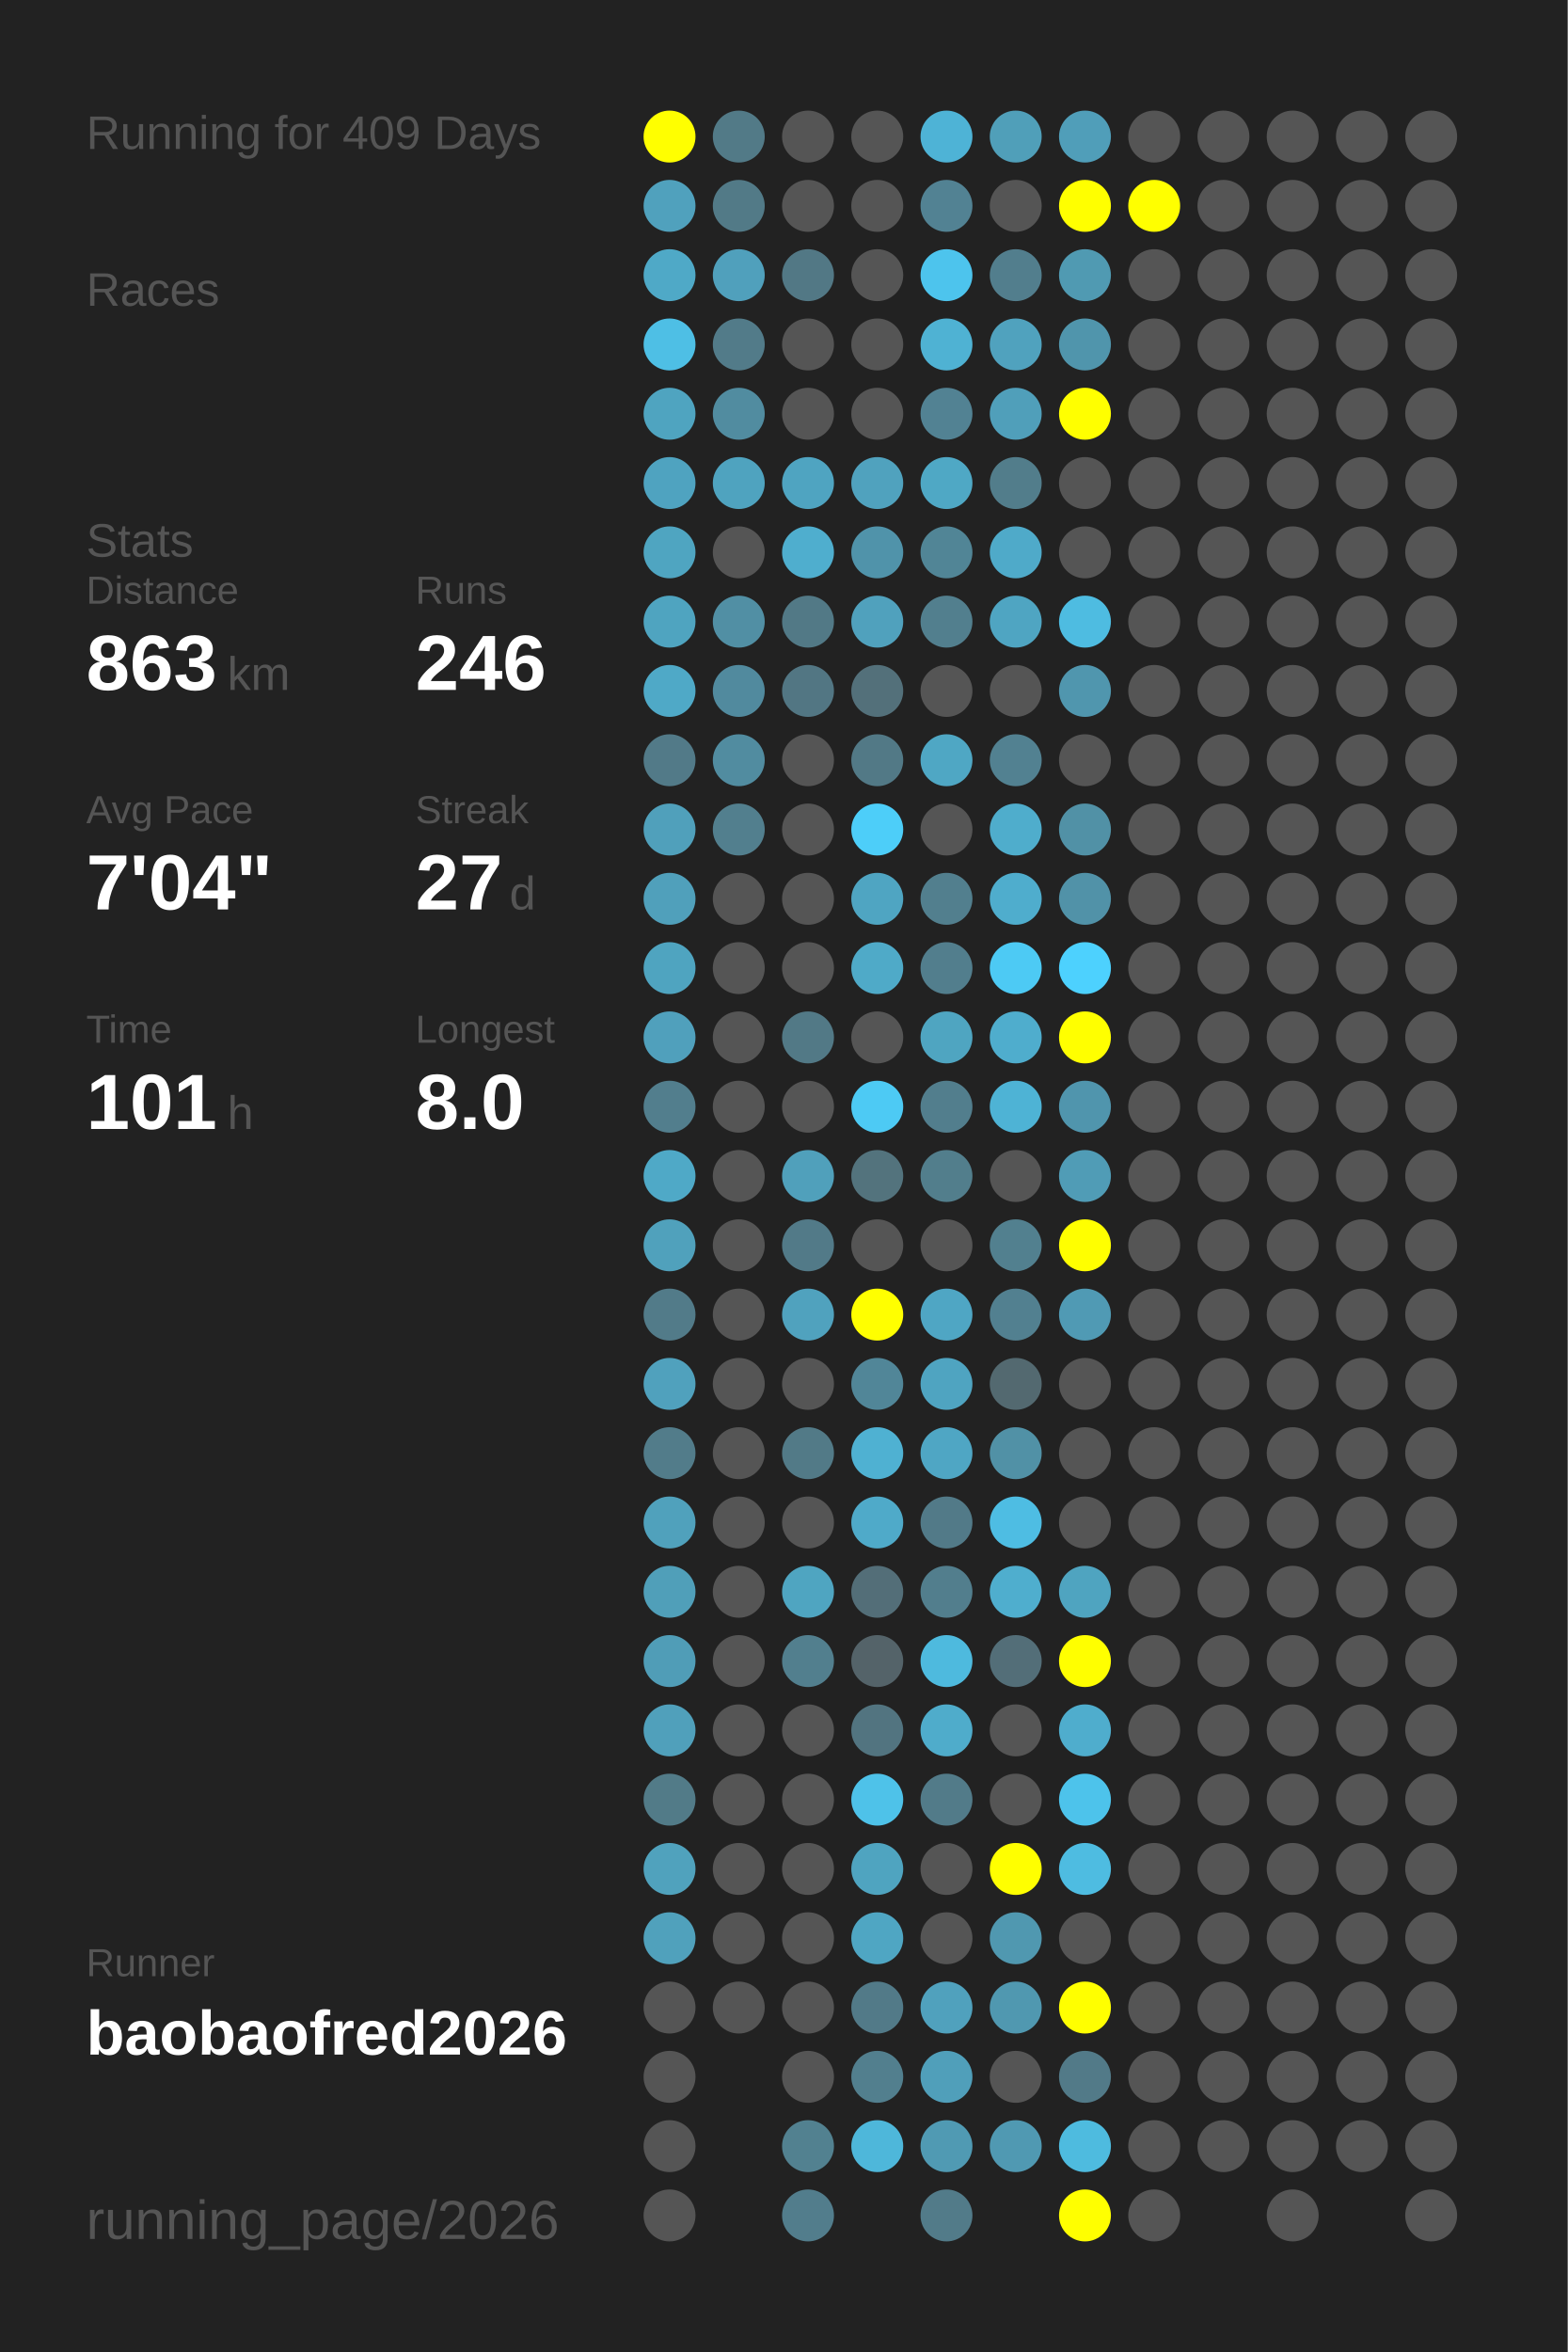
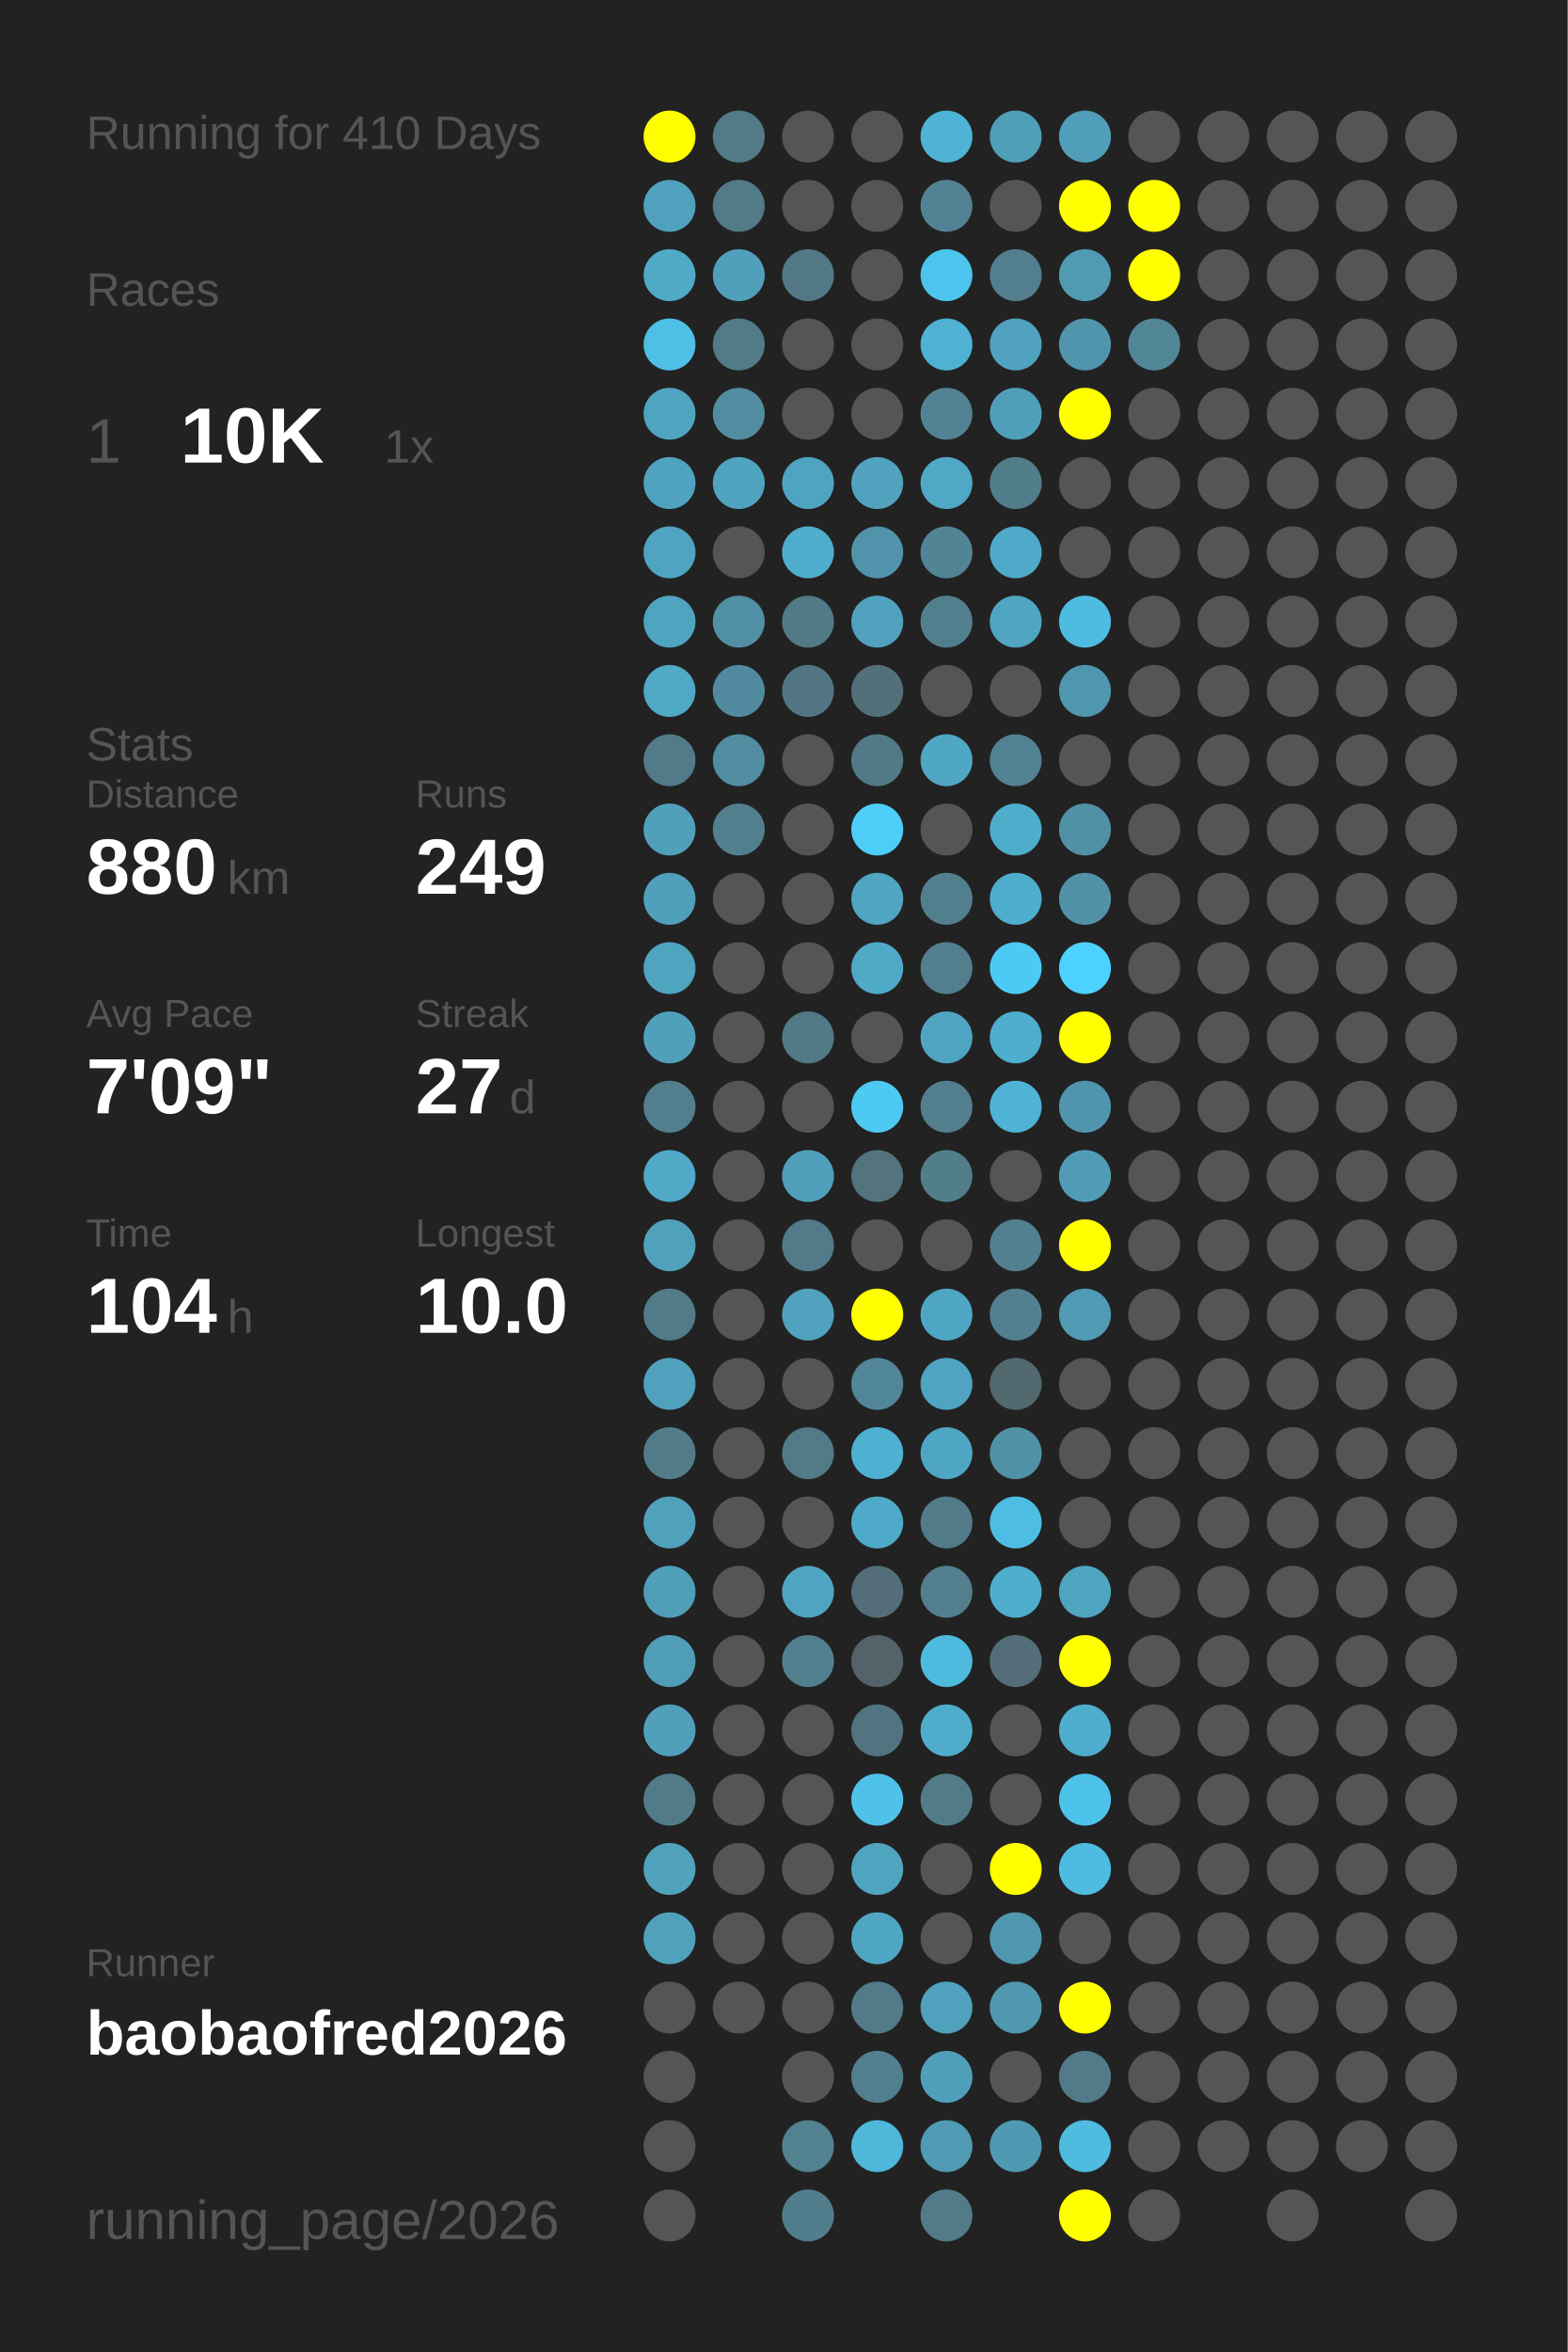
<svg xmlns="http://www.w3.org/2000/svg" baseProfile="full" height="300mm" version="1.1" viewBox="0,0,200,300" width="200mm">
  <defs />
  <rect fill="#222222" height="300" width="200" x="0" y="0" />
-   <text fill="#555555" style="font-size:6px; font-family:Arial;" x="11" y="19">Running for 409 Days</text>
+   <text fill="#555555" style="font-size:6px; font-family:Arial;" x="11" y="19">Running for 410 Days</text>
  <text fill="#555555" style="font-size:6px; font-family:Arial;" x="11" y="39">Races</text>
-   <text fill="#555555" style="font-size:6px; font-family:Arial;" x="11" y="71">Stats</text>
-   <text fill="#555555" style="font-size:5px; font-family:Arial;" x="11" y="77">Distance</text>
-   <text fill="#FFFFFF" style="font-size:10px; font-family:Arial; font-weight:bold;" x="11" y="88">863</text>
-   <text fill="#555555" style="font-size:6px; font-family:Arial;" x="29" y="88">km</text>
-   <text fill="#555555" style="font-size:5px; font-family:Arial;" x="53" y="77">Runs</text>
-   <text fill="#FFFFFF" style="font-size:10px; font-family:Arial; font-weight:bold;" x="53" y="88">246</text>
-   <text fill="#555555" style="font-size:5px; font-family:Arial;" x="11" y="105">Avg Pace</text>
-   <text fill="#FFFFFF" style="font-size:10px; font-family:Arial; font-weight:bold;" x="11" y="116">7'04"</text>
-   <text fill="#555555" style="font-size:5px; font-family:Arial;" x="53" y="105">Streak</text>
-   <text fill="#FFFFFF" style="font-size:10px; font-family:Arial; font-weight:bold;" x="53" y="116">27</text>
-   <text fill="#555555" style="font-size:6px; font-family:Arial;" x="65" y="116">d</text>
-   <text fill="#555555" style="font-size:5px; font-family:Arial;" x="11" y="133">Time</text>
-   <text fill="#FFFFFF" style="font-size:10px; font-family:Arial; font-weight:bold;" x="11" y="144">101</text>
-   <text fill="#555555" style="font-size:6px; font-family:Arial;" x="29" y="144">h</text>
-   <text fill="#555555" style="font-size:5px; font-family:Arial;" x="53" y="133">Longest</text>
-   <text fill="#FFFFFF" style="font-size:10px; font-family:Arial; font-weight:bold;" x="53" y="144">8.0</text>
+   <text fill="#555555" style="font-size:8px; font-family:Arial;" x="11" y="59">1</text>
+   <text fill="#FFFFFF" style="font-size:10px; font-family:Arial; font-weight:bold;" x="23" y="59">10K</text>
+   <text fill="#555555" style="font-size:6px; font-family:Arial;" x="49" y="59">1x</text>
+   <text fill="#555555" style="font-size:6px; font-family:Arial;" x="11" y="97">Stats</text>
+   <text fill="#555555" style="font-size:5px; font-family:Arial;" x="11" y="103">Distance</text>
+   <text fill="#FFFFFF" style="font-size:10px; font-family:Arial; font-weight:bold;" x="11" y="114">880</text>
+   <text fill="#555555" style="font-size:6px; font-family:Arial;" x="29" y="114">km</text>
+   <text fill="#555555" style="font-size:5px; font-family:Arial;" x="53" y="103">Runs</text>
+   <text fill="#FFFFFF" style="font-size:10px; font-family:Arial; font-weight:bold;" x="53" y="114">249</text>
+   <text fill="#555555" style="font-size:5px; font-family:Arial;" x="11" y="131">Avg Pace</text>
+   <text fill="#FFFFFF" style="font-size:10px; font-family:Arial; font-weight:bold;" x="11" y="142">7'09"</text>
+   <text fill="#555555" style="font-size:5px; font-family:Arial;" x="53" y="131">Streak</text>
+   <text fill="#FFFFFF" style="font-size:10px; font-family:Arial; font-weight:bold;" x="53" y="142">27</text>
+   <text fill="#555555" style="font-size:6px; font-family:Arial;" x="65" y="142">d</text>
+   <text fill="#555555" style="font-size:5px; font-family:Arial;" x="11" y="159">Time</text>
+   <text fill="#FFFFFF" style="font-size:10px; font-family:Arial; font-weight:bold;" x="11" y="170">104</text>
+   <text fill="#555555" style="font-size:6px; font-family:Arial;" x="29" y="170">h</text>
+   <text fill="#555555" style="font-size:5px; font-family:Arial;" x="53" y="159">Longest</text>
+   <text fill="#FFFFFF" style="font-size:10px; font-family:Arial; font-weight:bold;" x="53" y="170">10.0</text>
  <text fill="#555555" style="font-size:5px; font-family:Arial;" x="11" y="252.065">Runner</text>
  <text fill="#FFFFFF" style="font-size:8px; font-family:Arial; font-weight:bold;" x="11" y="262.065">baobaofred2026</text>
  <text fill="#555555" style="font-size:7px; font-family:Arial;" x="11" y="285.581">running_page/2026</text>
  <circle cx="85.417" cy="17.419" fill="#FFFF00" r="3.312" />
  <circle cx="85.417" cy="26.258" fill="#50a1bd" r="3.312" />
  <circle cx="85.417" cy="35.097" fill="#4fa9c7" r="3.312" />
  <circle cx="85.417" cy="43.935" fill="#4ebfe5" r="3.312" />
  <circle cx="85.417" cy="52.774" fill="#4fa4c0" r="3.312" />
  <circle cx="85.417" cy="61.613" fill="#4fa3c0" r="3.312" />
  <circle cx="85.417" cy="70.452" fill="#4fa5c1" r="3.312" />
  <circle cx="85.417" cy="79.29" fill="#4fa4c0" r="3.312" />
  <circle cx="85.417" cy="88.129" fill="#4fa9c7" r="3.312" />
  <circle cx="85.417" cy="96.968" fill="#527a88" r="3.312" />
  <circle cx="85.417" cy="105.806" fill="#50a0bb" r="3.312" />
  <circle cx="85.417" cy="114.645" fill="#50a0bb" r="3.312" />
  <circle cx="85.417" cy="123.484" fill="#4fa4c0" r="3.312" />
  <circle cx="85.417" cy="132.323" fill="#50a0bc" r="3.312" />
  <circle cx="85.417" cy="141.161" fill="#527e8d" r="3.312" />
  <circle cx="85.417" cy="150" fill="#4fa9c7" r="3.312" />
  <circle cx="85.417" cy="158.839" fill="#50a1bc" r="3.312" />
  <circle cx="85.417" cy="167.677" fill="#527b89" r="3.312" />
  <circle cx="85.417" cy="176.516" fill="#50a1bd" r="3.312" />
  <circle cx="85.417" cy="185.355" fill="#527c8a" r="3.312" />
  <circle cx="85.417" cy="194.194" fill="#50a1bc" r="3.312" />
  <circle cx="85.417" cy="203.032" fill="#509fb9" r="3.312" />
  <circle cx="85.417" cy="211.871" fill="#509db7" r="3.312" />
  <circle cx="85.417" cy="220.71" fill="#50a0bb" r="3.312" />
  <circle cx="85.417" cy="229.548" fill="#527b88" r="3.312" />
  <circle cx="85.417" cy="238.387" fill="#50a2bd" r="3.312" />
  <circle cx="85.417" cy="247.226" fill="#50a1bc" r="3.312" />
  <circle cx="85.417" cy="256.065" fill="#555555" r="3.312" />
  <circle cx="85.417" cy="264.903" fill="#555555" r="3.312" />
  <circle cx="85.417" cy="273.742" fill="#555555" r="3.312" />
  <circle cx="85.417" cy="282.581" fill="#555555" r="3.312" />
  <circle cx="94.25" cy="17.419" fill="#527a87" r="3.312" />
  <circle cx="94.25" cy="26.258" fill="#527a87" r="3.312" />
  <circle cx="94.25" cy="35.097" fill="#50a0bc" r="3.312" />
  <circle cx="94.25" cy="43.935" fill="#527b89" r="3.312" />
  <circle cx="94.25" cy="52.774" fill="#518ca0" r="3.312" />
  <circle cx="94.25" cy="61.613" fill="#4fa3bf" r="3.312" />
  <circle cx="94.25" cy="70.452" fill="#555555" r="3.312" />
  <circle cx="94.25" cy="79.29" fill="#518fa4" r="3.312" />
  <circle cx="94.25" cy="88.129" fill="#518a9e" r="3.312" />
  <circle cx="94.25" cy="96.968" fill="#518ca0" r="3.312" />
  <circle cx="94.25" cy="105.806" fill="#527f8e" r="3.312" />
  <circle cx="94.25" cy="114.645" fill="#555555" r="3.312" />
  <circle cx="94.25" cy="123.484" fill="#555555" r="3.312" />
  <circle cx="94.25" cy="132.323" fill="#555555" r="3.312" />
  <circle cx="94.25" cy="141.161" fill="#555555" r="3.312" />
  <circle cx="94.25" cy="150" fill="#555555" r="3.312" />
  <circle cx="94.25" cy="158.839" fill="#555555" r="3.312" />
  <circle cx="94.25" cy="167.677" fill="#555555" r="3.312" />
  <circle cx="94.25" cy="176.516" fill="#555555" r="3.312" />
  <circle cx="94.25" cy="185.355" fill="#555555" r="3.312" />
  <circle cx="94.25" cy="194.194" fill="#555555" r="3.312" />
  <circle cx="94.25" cy="203.032" fill="#555555" r="3.312" />
  <circle cx="94.25" cy="211.871" fill="#555555" r="3.312" />
  <circle cx="94.25" cy="220.71" fill="#555555" r="3.312" />
  <circle cx="94.25" cy="229.548" fill="#555555" r="3.312" />
  <circle cx="94.25" cy="238.387" fill="#555555" r="3.312" />
  <circle cx="94.25" cy="247.226" fill="#555555" r="3.312" />
  <circle cx="94.25" cy="256.065" fill="#555555" r="3.312" />
  <circle cx="103.083" cy="17.419" fill="#555555" r="3.312" />
  <circle cx="103.083" cy="26.258" fill="#555555" r="3.312" />
  <circle cx="103.083" cy="35.097" fill="#527885" r="3.312" />
  <circle cx="103.083" cy="43.935" fill="#555555" r="3.312" />
  <circle cx="103.083" cy="52.774" fill="#555555" r="3.312" />
  <circle cx="103.083" cy="61.613" fill="#4fa4c1" r="3.312" />
  <circle cx="103.083" cy="70.452" fill="#4faece" r="3.312" />
  <circle cx="103.083" cy="79.29" fill="#527986" r="3.312" />
  <circle cx="103.083" cy="88.129" fill="#527683" r="3.312" />
  <circle cx="103.083" cy="96.968" fill="#555555" r="3.312" />
  <circle cx="103.083" cy="105.806" fill="#555555" r="3.312" />
  <circle cx="103.083" cy="114.645" fill="#555555" r="3.312" />
  <circle cx="103.083" cy="123.484" fill="#555555" r="3.312" />
  <circle cx="103.083" cy="132.323" fill="#527986" r="3.312" />
  <circle cx="103.083" cy="141.161" fill="#555555" r="3.312" />
  <circle cx="103.083" cy="150" fill="#50a0bb" r="3.312" />
  <circle cx="103.083" cy="158.839" fill="#527a88" r="3.312" />
  <circle cx="103.083" cy="167.677" fill="#50a2be" r="3.312" />
  <circle cx="103.083" cy="176.516" fill="#555555" r="3.312" />
  <circle cx="103.083" cy="185.355" fill="#527a87" r="3.312" />
  <circle cx="103.083" cy="194.194" fill="#555555" r="3.312" />
  <circle cx="103.083" cy="203.032" fill="#4fa5c1" r="3.312" />
  <circle cx="103.083" cy="211.871" fill="#527f8e" r="3.312" />
  <circle cx="103.083" cy="220.71" fill="#555555" r="3.312" />
  <circle cx="103.083" cy="229.548" fill="#555555" r="3.312" />
  <circle cx="103.083" cy="238.387" fill="#555555" r="3.312" />
  <circle cx="103.083" cy="247.226" fill="#555555" r="3.312" />
  <circle cx="103.083" cy="256.065" fill="#555555" r="3.312" />
  <circle cx="103.083" cy="264.903" fill="#555555" r="3.312" />
  <circle cx="103.083" cy="273.742" fill="#528190" r="3.312" />
  <circle cx="103.083" cy="282.581" fill="#527d8c" r="3.312" />
  <circle cx="111.917" cy="17.419" fill="#555555" r="3.312" />
  <circle cx="111.917" cy="26.258" fill="#555555" r="3.312" />
  <circle cx="111.917" cy="35.097" fill="#555555" r="3.312" />
  <circle cx="111.917" cy="43.935" fill="#555555" r="3.312" />
  <circle cx="111.917" cy="52.774" fill="#555555" r="3.312" />
  <circle cx="111.917" cy="61.613" fill="#50a2be" r="3.312" />
  <circle cx="111.917" cy="70.452" fill="#5093aa" r="3.312" />
  <circle cx="111.917" cy="79.29" fill="#50a1bd" r="3.312" />
  <circle cx="111.917" cy="88.129" fill="#53707a" r="3.312" />
  <circle cx="111.917" cy="96.968" fill="#527986" r="3.312" />
  <circle cx="111.917" cy="105.806" fill="#4dcef9" r="3.312" />
  <circle cx="111.917" cy="114.645" fill="#4fa5c2" r="3.312" />
  <circle cx="111.917" cy="123.484" fill="#4faac8" r="3.312" />
  <circle cx="111.917" cy="132.323" fill="#555555" r="3.312" />
  <circle cx="111.917" cy="141.161" fill="#4dcaf4" r="3.312" />
  <circle cx="111.917" cy="150" fill="#53737d" r="3.312" />
  <circle cx="111.917" cy="158.839" fill="#555555" r="3.312" />
  <circle cx="111.917" cy="167.677" fill="#FFFF00" r="3.312" />
  <circle cx="111.917" cy="176.516" fill="#518698" r="3.312" />
  <circle cx="111.917" cy="185.355" fill="#4fb1d2" r="3.312" />
  <circle cx="111.917" cy="194.194" fill="#4faac9" r="3.312" />
  <circle cx="111.917" cy="203.032" fill="#536e78" r="3.312" />
  <circle cx="111.917" cy="211.871" fill="#546369" r="3.312" />
  <circle cx="111.917" cy="220.71" fill="#527480" r="3.312" />
  <circle cx="111.917" cy="229.548" fill="#4ec2e9" r="3.312" />
  <circle cx="111.917" cy="238.387" fill="#4fa4c0" r="3.312" />
  <circle cx="111.917" cy="247.226" fill="#4fa6c3" r="3.312" />
  <circle cx="111.917" cy="256.065" fill="#527a88" r="3.312" />
  <circle cx="111.917" cy="264.903" fill="#527f8e" r="3.312" />
  <circle cx="111.917" cy="273.742" fill="#4eb7da" r="3.312" />
  <circle cx="120.75" cy="17.419" fill="#4eb3d6" r="3.312" />
  <circle cx="120.75" cy="26.258" fill="#528293" r="3.312" />
  <circle cx="120.75" cy="35.097" fill="#4dc4ed" r="3.312" />
  <circle cx="120.75" cy="43.935" fill="#4fb2d3" r="3.312" />
  <circle cx="120.75" cy="52.774" fill="#528293" r="3.312" />
  <circle cx="120.75" cy="61.613" fill="#4fa8c5" r="3.312" />
  <circle cx="120.75" cy="70.452" fill="#518596" r="3.312" />
  <circle cx="120.75" cy="79.29" fill="#527f8e" r="3.312" />
  <circle cx="120.75" cy="88.129" fill="#555555" r="3.312" />
  <circle cx="120.75" cy="96.968" fill="#4fa7c4" r="3.312" />
  <circle cx="120.75" cy="105.806" fill="#555555" r="3.312" />
  <circle cx="120.75" cy="114.645" fill="#527f8e" r="3.312" />
  <circle cx="120.75" cy="123.484" fill="#527e8d" r="3.312" />
  <circle cx="120.75" cy="132.323" fill="#4fa5c1" r="3.312" />
  <circle cx="120.75" cy="141.161" fill="#527e8d" r="3.312" />
  <circle cx="120.75" cy="150" fill="#527e8c" r="3.312" />
  <circle cx="120.75" cy="158.839" fill="#555555" r="3.312" />
  <circle cx="120.75" cy="167.677" fill="#4fa6c4" r="3.312" />
  <circle cx="120.75" cy="176.516" fill="#4fa4c1" r="3.312" />
  <circle cx="120.75" cy="185.355" fill="#4fa6c4" r="3.312" />
  <circle cx="120.75" cy="194.194" fill="#527a88" r="3.312" />
  <circle cx="120.75" cy="203.032" fill="#527e8d" r="3.312" />
  <circle cx="120.75" cy="211.871" fill="#4ebade" r="3.312" />
  <circle cx="120.75" cy="220.71" fill="#4faccb" r="3.312" />
  <circle cx="120.75" cy="229.548" fill="#527b89" r="3.312" />
  <circle cx="120.75" cy="238.387" fill="#555555" r="3.312" />
  <circle cx="120.75" cy="247.226" fill="#555555" r="3.312" />
  <circle cx="120.75" cy="256.065" fill="#50a1bd" r="3.312" />
  <circle cx="120.75" cy="264.903" fill="#509fba" r="3.312" />
  <circle cx="120.75" cy="273.742" fill="#509ab3" r="3.312" />
  <circle cx="120.75" cy="282.581" fill="#527b89" r="3.312" />
  <circle cx="129.583" cy="17.419" fill="#509fb9" r="3.312" />
  <circle cx="129.583" cy="26.258" fill="#555555" r="3.312" />
  <circle cx="129.583" cy="35.097" fill="#527e8d" r="3.312" />
  <circle cx="129.583" cy="43.935" fill="#50a2be" r="3.312" />
  <circle cx="129.583" cy="52.774" fill="#509fba" r="3.312" />
  <circle cx="129.583" cy="61.613" fill="#527d8b" r="3.312" />
  <circle cx="129.583" cy="70.452" fill="#4faac9" r="3.312" />
  <circle cx="129.583" cy="79.29" fill="#4fa5c2" r="3.312" />
  <circle cx="129.583" cy="88.129" fill="#555555" r="3.312" />
  <circle cx="129.583" cy="96.968" fill="#528191" r="3.312" />
  <circle cx="129.583" cy="105.806" fill="#4fadcc" r="3.312" />
  <circle cx="129.583" cy="114.645" fill="#4fadcd" r="3.312" />
  <circle cx="129.583" cy="123.484" fill="#4dcaf4" r="3.312" />
  <circle cx="129.583" cy="132.323" fill="#4fadcd" r="3.312" />
  <circle cx="129.583" cy="141.161" fill="#4eb3d5" r="3.312" />
  <circle cx="129.583" cy="150" fill="#555555" r="3.312" />
  <circle cx="129.583" cy="158.839" fill="#52808f" r="3.312" />
  <circle cx="129.583" cy="167.677" fill="#528090" r="3.312" />
  <circle cx="129.583" cy="176.516" fill="#536970" r="3.312" />
  <circle cx="129.583" cy="185.355" fill="#5191a6" r="3.312" />
  <circle cx="129.583" cy="194.194" fill="#4ebde3" r="3.312" />
  <circle cx="129.583" cy="203.032" fill="#4faece" r="3.312" />
  <circle cx="129.583" cy="211.871" fill="#536e78" r="3.312" />
  <circle cx="129.583" cy="220.71" fill="#555555" r="3.312" />
  <circle cx="129.583" cy="229.548" fill="#555555" r="3.312" />
  <circle cx="129.583" cy="238.387" fill="#FFFF00" r="3.312" />
  <circle cx="129.583" cy="247.226" fill="#5098b0" r="3.312" />
  <circle cx="129.583" cy="256.065" fill="#5098b0" r="3.312" />
  <circle cx="129.583" cy="264.903" fill="#555555" r="3.312" />
  <circle cx="129.583" cy="273.742" fill="#5099b2" r="3.312" />
  <circle cx="138.417" cy="17.419" fill="#509eb9" r="3.312" />
  <circle cx="138.417" cy="26.258" fill="#FFFF00" r="3.312" />
  <circle cx="138.417" cy="35.097" fill="#509ab2" r="3.312" />
  <circle cx="138.417" cy="43.935" fill="#5095ac" r="3.312" />
  <circle cx="138.417" cy="52.774" fill="#FFFF00" r="3.312" />
  <circle cx="138.417" cy="61.613" fill="#555555" r="3.312" />
  <circle cx="138.417" cy="70.452" fill="#555555" r="3.312" />
  <circle cx="138.417" cy="79.29" fill="#4ebce1" r="3.312" />
  <circle cx="138.417" cy="88.129" fill="#5096ae" r="3.312" />
  <circle cx="138.417" cy="96.968" fill="#555555" r="3.312" />
  <circle cx="138.417" cy="105.806" fill="#5191a6" r="3.312" />
  <circle cx="138.417" cy="114.645" fill="#5192a8" r="3.312" />
  <circle cx="138.417" cy="123.484" fill="#4dd1fe" r="3.312" />
  <circle cx="138.417" cy="132.323" fill="#FFFF00" r="3.312" />
  <circle cx="138.417" cy="141.161" fill="#5095ad" r="3.312" />
  <circle cx="138.417" cy="150" fill="#509cb6" r="3.312" />
  <circle cx="138.417" cy="158.839" fill="#FFFF00" r="3.312" />
  <circle cx="138.417" cy="167.677" fill="#509ab4" r="3.312" />
  <circle cx="138.417" cy="176.516" fill="#555555" r="3.312" />
  <circle cx="138.417" cy="185.355" fill="#555555" r="3.312" />
  <circle cx="138.417" cy="194.194" fill="#555555" r="3.312" />
  <circle cx="138.417" cy="203.032" fill="#4fa4c0" r="3.312" />
  <circle cx="138.417" cy="211.871" fill="#FFFF00" r="3.312" />
  <circle cx="138.417" cy="220.71" fill="#4fadcd" r="3.312" />
  <circle cx="138.417" cy="229.548" fill="#4dc3eb" r="3.312" />
  <circle cx="138.417" cy="238.387" fill="#4ebce1" r="3.312" />
  <circle cx="138.417" cy="247.226" fill="#555555" r="3.312" />
  <circle cx="138.417" cy="256.065" fill="#FFFF00" r="3.312" />
  <circle cx="138.417" cy="264.903" fill="#527a88" r="3.312" />
  <circle cx="138.417" cy="273.742" fill="#4ebbdf" r="3.312" />
  <circle cx="138.417" cy="282.581" fill="#FFFF00" r="3.312" />
  <circle cx="147.25" cy="17.419" fill="#555555" r="3.312" />
  <circle cx="147.25" cy="26.258" fill="#FFFF00" r="3.312" />
-   <circle cx="147.25" cy="35.097" fill="#555555" r="3.312" />
-   <circle cx="147.25" cy="43.935" fill="#555555" r="3.312" />
+   <circle cx="147.25" cy="35.097" fill="#FFFF00" r="3.312" />
+   <circle cx="147.25" cy="43.935" fill="#518697" r="3.312" />
  <circle cx="147.25" cy="52.774" fill="#555555" r="3.312" />
  <circle cx="147.25" cy="61.613" fill="#555555" r="3.312" />
  <circle cx="147.25" cy="70.452" fill="#555555" r="3.312" />
  <circle cx="147.25" cy="79.29" fill="#555555" r="3.312" />
  <circle cx="147.25" cy="88.129" fill="#555555" r="3.312" />
  <circle cx="147.25" cy="96.968" fill="#555555" r="3.312" />
  <circle cx="147.25" cy="105.806" fill="#555555" r="3.312" />
  <circle cx="147.25" cy="114.645" fill="#555555" r="3.312" />
  <circle cx="147.25" cy="123.484" fill="#555555" r="3.312" />
  <circle cx="147.25" cy="132.323" fill="#555555" r="3.312" />
  <circle cx="147.25" cy="141.161" fill="#555555" r="3.312" />
  <circle cx="147.25" cy="150" fill="#555555" r="3.312" />
  <circle cx="147.25" cy="158.839" fill="#555555" r="3.312" />
  <circle cx="147.25" cy="167.677" fill="#555555" r="3.312" />
  <circle cx="147.25" cy="176.516" fill="#555555" r="3.312" />
  <circle cx="147.25" cy="185.355" fill="#555555" r="3.312" />
  <circle cx="147.25" cy="194.194" fill="#555555" r="3.312" />
  <circle cx="147.25" cy="203.032" fill="#555555" r="3.312" />
  <circle cx="147.25" cy="211.871" fill="#555555" r="3.312" />
  <circle cx="147.25" cy="220.71" fill="#555555" r="3.312" />
  <circle cx="147.25" cy="229.548" fill="#555555" r="3.312" />
  <circle cx="147.25" cy="238.387" fill="#555555" r="3.312" />
  <circle cx="147.25" cy="247.226" fill="#555555" r="3.312" />
  <circle cx="147.25" cy="256.065" fill="#555555" r="3.312" />
  <circle cx="147.25" cy="264.903" fill="#555555" r="3.312" />
  <circle cx="147.25" cy="273.742" fill="#555555" r="3.312" />
  <circle cx="147.25" cy="282.581" fill="#555555" r="3.312" />
  <circle cx="156.083" cy="17.419" fill="#555555" r="3.312" />
  <circle cx="156.083" cy="26.258" fill="#555555" r="3.312" />
  <circle cx="156.083" cy="35.097" fill="#555555" r="3.312" />
  <circle cx="156.083" cy="43.935" fill="#555555" r="3.312" />
  <circle cx="156.083" cy="52.774" fill="#555555" r="3.312" />
  <circle cx="156.083" cy="61.613" fill="#555555" r="3.312" />
  <circle cx="156.083" cy="70.452" fill="#555555" r="3.312" />
  <circle cx="156.083" cy="79.29" fill="#555555" r="3.312" />
  <circle cx="156.083" cy="88.129" fill="#555555" r="3.312" />
  <circle cx="156.083" cy="96.968" fill="#555555" r="3.312" />
  <circle cx="156.083" cy="105.806" fill="#555555" r="3.312" />
  <circle cx="156.083" cy="114.645" fill="#555555" r="3.312" />
  <circle cx="156.083" cy="123.484" fill="#555555" r="3.312" />
  <circle cx="156.083" cy="132.323" fill="#555555" r="3.312" />
  <circle cx="156.083" cy="141.161" fill="#555555" r="3.312" />
  <circle cx="156.083" cy="150" fill="#555555" r="3.312" />
  <circle cx="156.083" cy="158.839" fill="#555555" r="3.312" />
  <circle cx="156.083" cy="167.677" fill="#555555" r="3.312" />
  <circle cx="156.083" cy="176.516" fill="#555555" r="3.312" />
  <circle cx="156.083" cy="185.355" fill="#555555" r="3.312" />
  <circle cx="156.083" cy="194.194" fill="#555555" r="3.312" />
  <circle cx="156.083" cy="203.032" fill="#555555" r="3.312" />
  <circle cx="156.083" cy="211.871" fill="#555555" r="3.312" />
  <circle cx="156.083" cy="220.71" fill="#555555" r="3.312" />
  <circle cx="156.083" cy="229.548" fill="#555555" r="3.312" />
  <circle cx="156.083" cy="238.387" fill="#555555" r="3.312" />
  <circle cx="156.083" cy="247.226" fill="#555555" r="3.312" />
  <circle cx="156.083" cy="256.065" fill="#555555" r="3.312" />
  <circle cx="156.083" cy="264.903" fill="#555555" r="3.312" />
  <circle cx="156.083" cy="273.742" fill="#555555" r="3.312" />
  <circle cx="164.917" cy="17.419" fill="#555555" r="3.312" />
  <circle cx="164.917" cy="26.258" fill="#555555" r="3.312" />
  <circle cx="164.917" cy="35.097" fill="#555555" r="3.312" />
  <circle cx="164.917" cy="43.935" fill="#555555" r="3.312" />
  <circle cx="164.917" cy="52.774" fill="#555555" r="3.312" />
  <circle cx="164.917" cy="61.613" fill="#555555" r="3.312" />
  <circle cx="164.917" cy="70.452" fill="#555555" r="3.312" />
  <circle cx="164.917" cy="79.29" fill="#555555" r="3.312" />
  <circle cx="164.917" cy="88.129" fill="#555555" r="3.312" />
  <circle cx="164.917" cy="96.968" fill="#555555" r="3.312" />
  <circle cx="164.917" cy="105.806" fill="#555555" r="3.312" />
  <circle cx="164.917" cy="114.645" fill="#555555" r="3.312" />
  <circle cx="164.917" cy="123.484" fill="#555555" r="3.312" />
  <circle cx="164.917" cy="132.323" fill="#555555" r="3.312" />
  <circle cx="164.917" cy="141.161" fill="#555555" r="3.312" />
  <circle cx="164.917" cy="150" fill="#555555" r="3.312" />
  <circle cx="164.917" cy="158.839" fill="#555555" r="3.312" />
  <circle cx="164.917" cy="167.677" fill="#555555" r="3.312" />
  <circle cx="164.917" cy="176.516" fill="#555555" r="3.312" />
  <circle cx="164.917" cy="185.355" fill="#555555" r="3.312" />
  <circle cx="164.917" cy="194.194" fill="#555555" r="3.312" />
  <circle cx="164.917" cy="203.032" fill="#555555" r="3.312" />
  <circle cx="164.917" cy="211.871" fill="#555555" r="3.312" />
  <circle cx="164.917" cy="220.71" fill="#555555" r="3.312" />
  <circle cx="164.917" cy="229.548" fill="#555555" r="3.312" />
  <circle cx="164.917" cy="238.387" fill="#555555" r="3.312" />
  <circle cx="164.917" cy="247.226" fill="#555555" r="3.312" />
  <circle cx="164.917" cy="256.065" fill="#555555" r="3.312" />
  <circle cx="164.917" cy="264.903" fill="#555555" r="3.312" />
  <circle cx="164.917" cy="273.742" fill="#555555" r="3.312" />
  <circle cx="164.917" cy="282.581" fill="#555555" r="3.312" />
  <circle cx="173.75" cy="17.419" fill="#555555" r="3.312" />
  <circle cx="173.75" cy="26.258" fill="#555555" r="3.312" />
  <circle cx="173.75" cy="35.097" fill="#555555" r="3.312" />
  <circle cx="173.75" cy="43.935" fill="#555555" r="3.312" />
  <circle cx="173.75" cy="52.774" fill="#555555" r="3.312" />
  <circle cx="173.75" cy="61.613" fill="#555555" r="3.312" />
  <circle cx="173.75" cy="70.452" fill="#555555" r="3.312" />
  <circle cx="173.75" cy="79.29" fill="#555555" r="3.312" />
  <circle cx="173.75" cy="88.129" fill="#555555" r="3.312" />
  <circle cx="173.75" cy="96.968" fill="#555555" r="3.312" />
  <circle cx="173.75" cy="105.806" fill="#555555" r="3.312" />
  <circle cx="173.75" cy="114.645" fill="#555555" r="3.312" />
  <circle cx="173.75" cy="123.484" fill="#555555" r="3.312" />
  <circle cx="173.75" cy="132.323" fill="#555555" r="3.312" />
  <circle cx="173.75" cy="141.161" fill="#555555" r="3.312" />
  <circle cx="173.75" cy="150" fill="#555555" r="3.312" />
  <circle cx="173.75" cy="158.839" fill="#555555" r="3.312" />
  <circle cx="173.75" cy="167.677" fill="#555555" r="3.312" />
  <circle cx="173.75" cy="176.516" fill="#555555" r="3.312" />
  <circle cx="173.75" cy="185.355" fill="#555555" r="3.312" />
  <circle cx="173.75" cy="194.194" fill="#555555" r="3.312" />
  <circle cx="173.75" cy="203.032" fill="#555555" r="3.312" />
  <circle cx="173.75" cy="211.871" fill="#555555" r="3.312" />
  <circle cx="173.75" cy="220.71" fill="#555555" r="3.312" />
  <circle cx="173.75" cy="229.548" fill="#555555" r="3.312" />
  <circle cx="173.75" cy="238.387" fill="#555555" r="3.312" />
  <circle cx="173.75" cy="247.226" fill="#555555" r="3.312" />
  <circle cx="173.75" cy="256.065" fill="#555555" r="3.312" />
  <circle cx="173.75" cy="264.903" fill="#555555" r="3.312" />
  <circle cx="173.75" cy="273.742" fill="#555555" r="3.312" />
  <circle cx="182.583" cy="17.419" fill="#555555" r="3.312" />
  <circle cx="182.583" cy="26.258" fill="#555555" r="3.312" />
  <circle cx="182.583" cy="35.097" fill="#555555" r="3.312" />
  <circle cx="182.583" cy="43.935" fill="#555555" r="3.312" />
  <circle cx="182.583" cy="52.774" fill="#555555" r="3.312" />
  <circle cx="182.583" cy="61.613" fill="#555555" r="3.312" />
  <circle cx="182.583" cy="70.452" fill="#555555" r="3.312" />
  <circle cx="182.583" cy="79.29" fill="#555555" r="3.312" />
  <circle cx="182.583" cy="88.129" fill="#555555" r="3.312" />
  <circle cx="182.583" cy="96.968" fill="#555555" r="3.312" />
  <circle cx="182.583" cy="105.806" fill="#555555" r="3.312" />
  <circle cx="182.583" cy="114.645" fill="#555555" r="3.312" />
  <circle cx="182.583" cy="123.484" fill="#555555" r="3.312" />
  <circle cx="182.583" cy="132.323" fill="#555555" r="3.312" />
  <circle cx="182.583" cy="141.161" fill="#555555" r="3.312" />
  <circle cx="182.583" cy="150" fill="#555555" r="3.312" />
  <circle cx="182.583" cy="158.839" fill="#555555" r="3.312" />
  <circle cx="182.583" cy="167.677" fill="#555555" r="3.312" />
  <circle cx="182.583" cy="176.516" fill="#555555" r="3.312" />
  <circle cx="182.583" cy="185.355" fill="#555555" r="3.312" />
  <circle cx="182.583" cy="194.194" fill="#555555" r="3.312" />
  <circle cx="182.583" cy="203.032" fill="#555555" r="3.312" />
  <circle cx="182.583" cy="211.871" fill="#555555" r="3.312" />
  <circle cx="182.583" cy="220.71" fill="#555555" r="3.312" />
  <circle cx="182.583" cy="229.548" fill="#555555" r="3.312" />
  <circle cx="182.583" cy="238.387" fill="#555555" r="3.312" />
  <circle cx="182.583" cy="247.226" fill="#555555" r="3.312" />
  <circle cx="182.583" cy="256.065" fill="#555555" r="3.312" />
  <circle cx="182.583" cy="264.903" fill="#555555" r="3.312" />
  <circle cx="182.583" cy="273.742" fill="#555555" r="3.312" />
  <circle cx="182.583" cy="282.581" fill="#555555" r="3.312" />
</svg>
